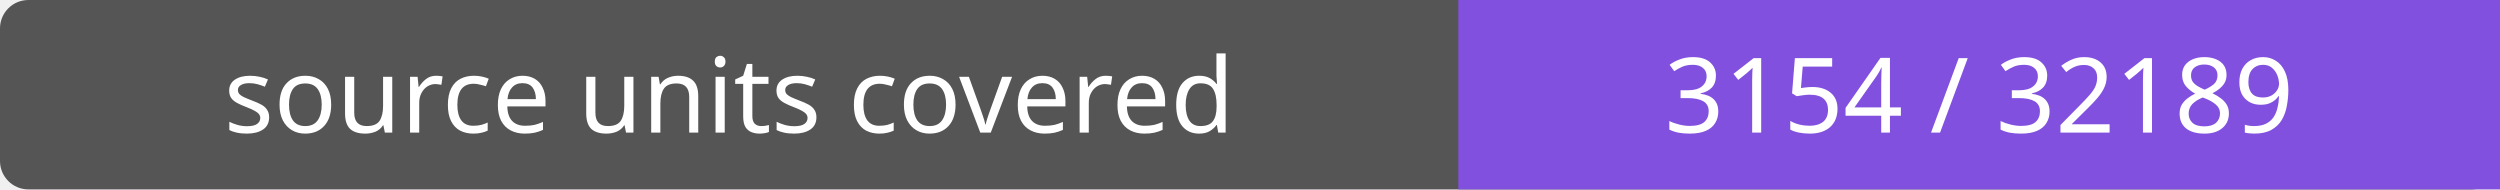
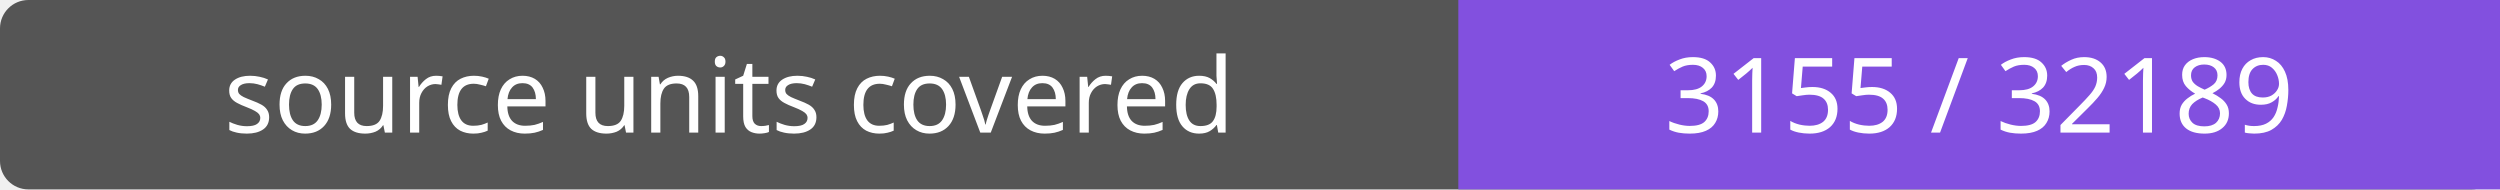
- <svg xmlns="http://www.w3.org/2000/svg" width="264" height="20" role="img" aria-label="source units covered: 3154 / 32189">
+ <svg xmlns="http://www.w3.org/2000/svg" width="264" height="20" role="img" aria-label="source units covered: 3155 / 32189">
  <rect width="264" height="20" rx="3" fill="#555" />
  <path fill="#8250df" d="M154 0h110v20H154z" />
  <g fill="#fff" text-anchor="middle" font-family="Verdana,sans-serif" font-size="11">
    <text x="77.0" y="14">source units covered</text>
-     <text x="209.0" y="14">3154 / 32189</text>
+     <text x="209.0" y="14">3155 / 32189</text>
  </g>
</svg>
